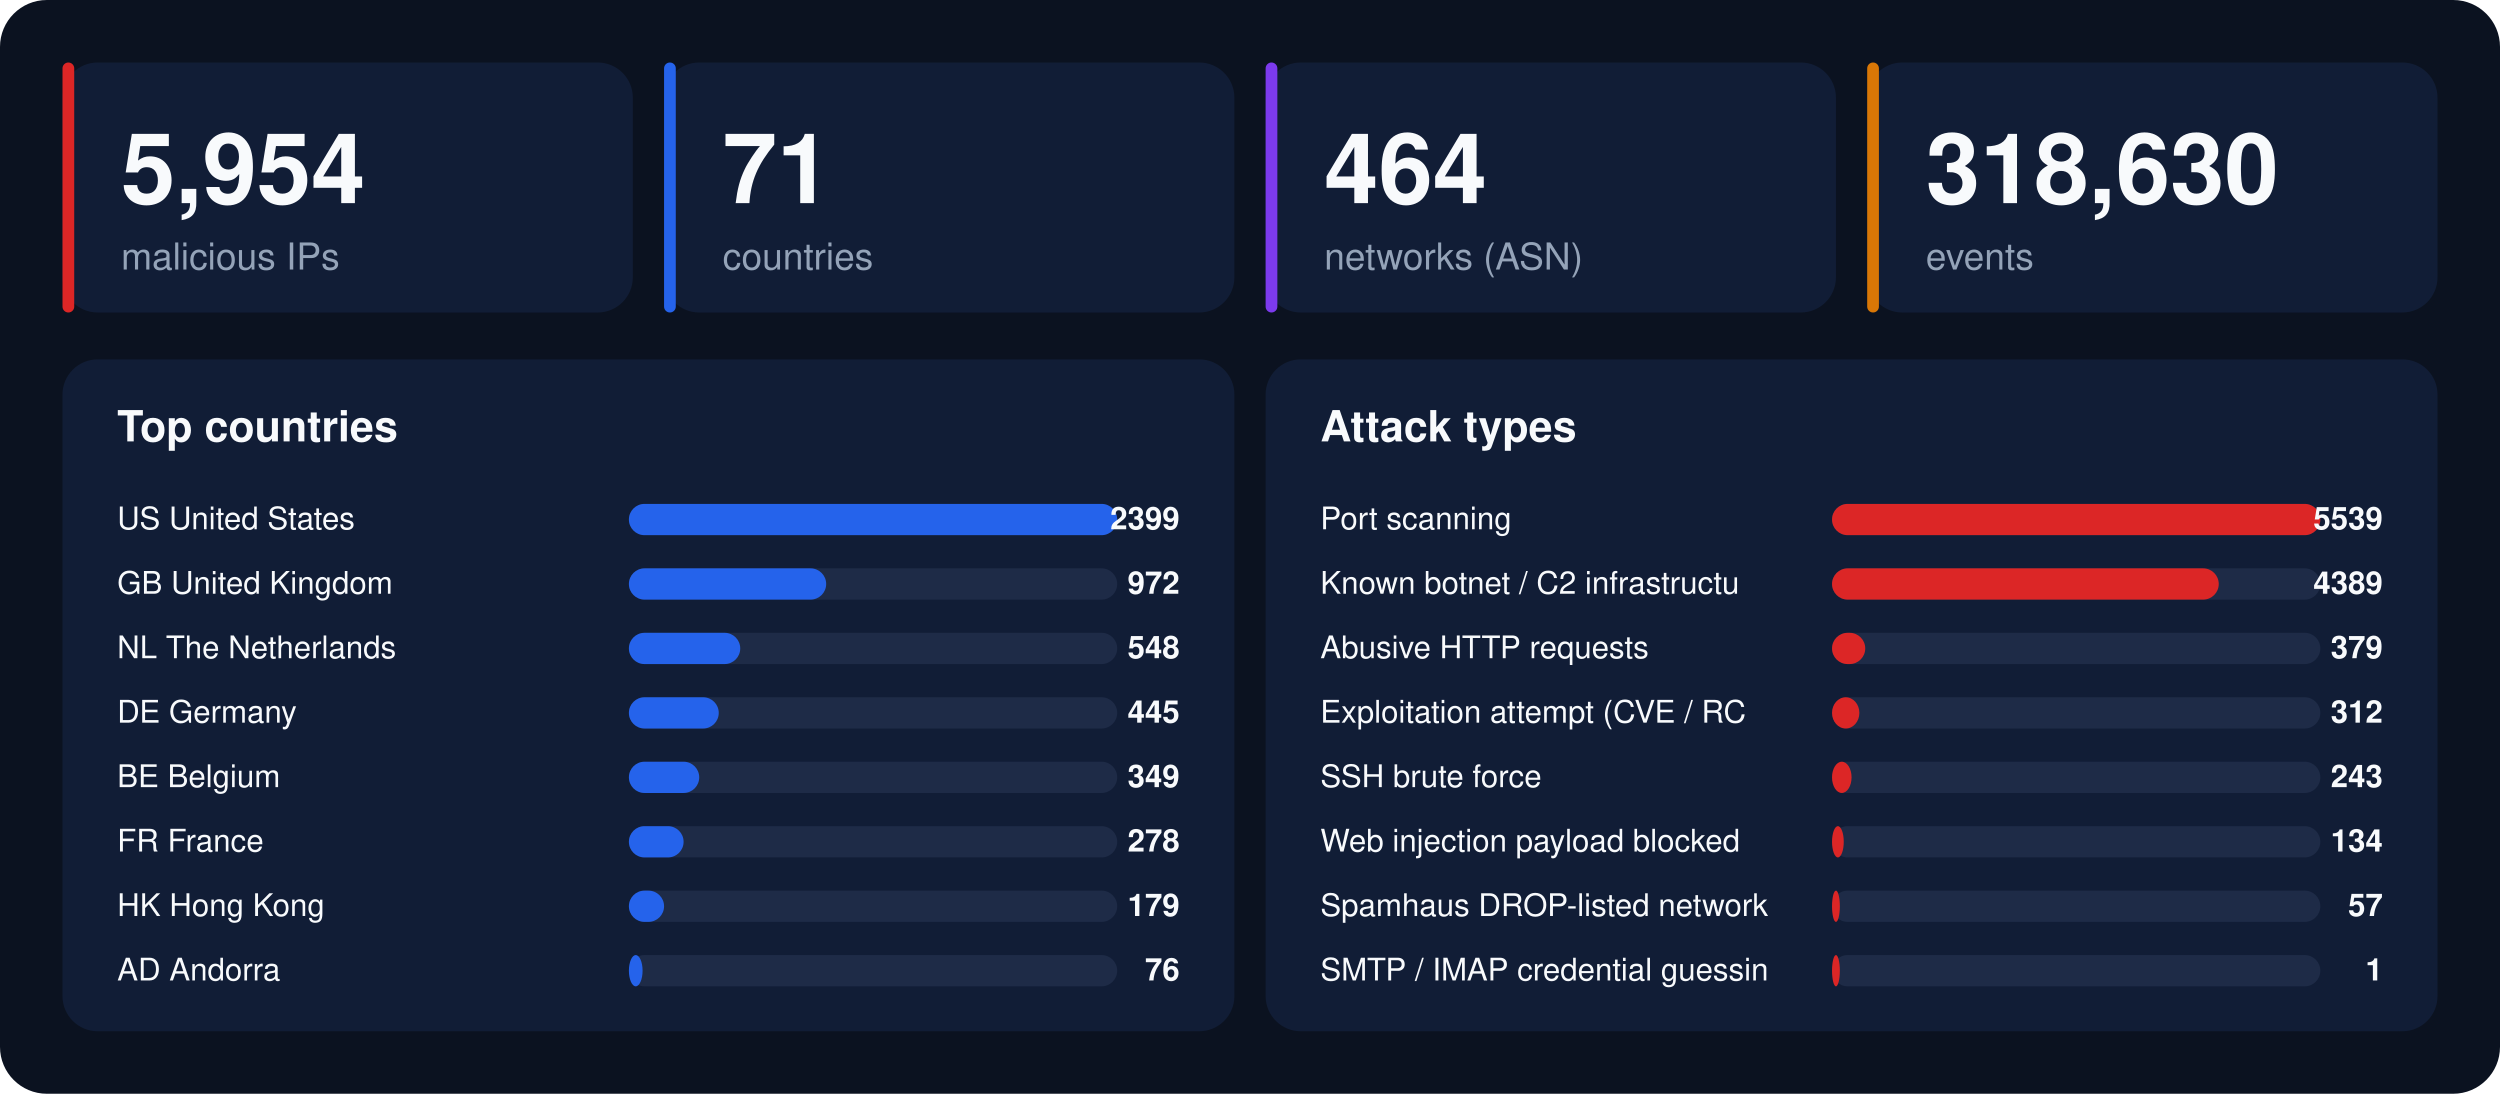
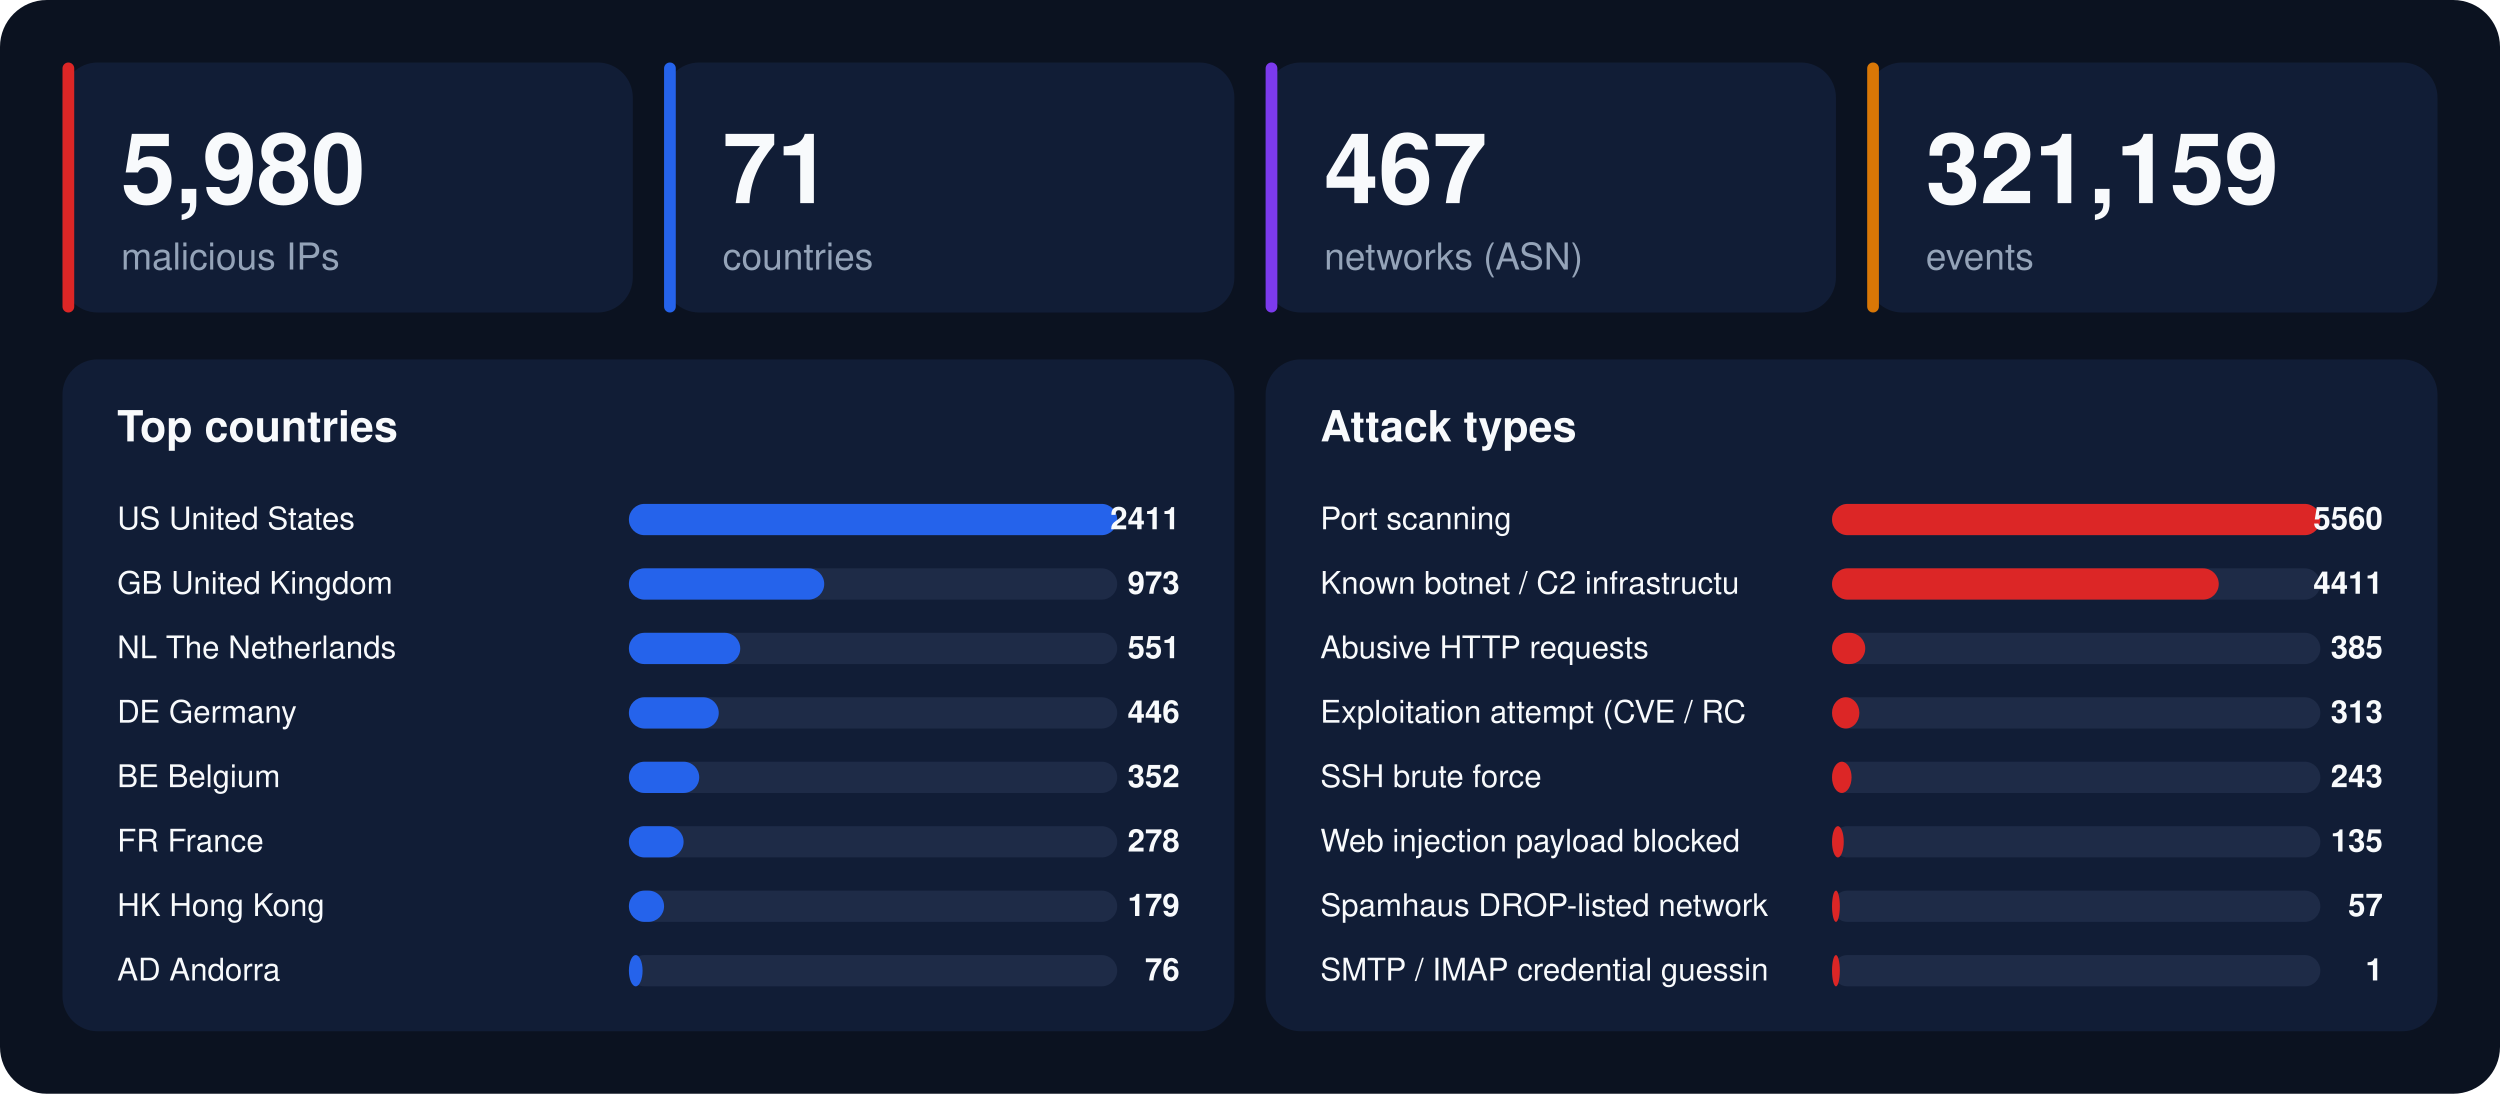
<svg xmlns="http://www.w3.org/2000/svg" width="1280" height="560" viewBox="0 0 1280 560" font-family="-apple-system,BlinkMacSystemFont,'Segoe UI',Helvetica,Arial,sans-serif">
  <rect width="1280" height="560" rx="24" fill="#0b1220" />
  <rect x="32" y="32" width="292" height="128" rx="18" fill="#111d36" />
  <rect x="32" y="32" width="6" height="128" rx="3" fill="#dc2626" />
-   <text x="62" y="104" font-size="50" font-weight="800" fill="#f8fafc">5,954</text>
+   <text x="62" y="104" font-size="50" font-weight="800" fill="#f8fafc">5,980</text>
  <text x="62" y="138" font-size="19" fill="#94a3b8">malicious IPs</text>
  <rect x="340" y="32" width="292" height="128" rx="18" fill="#111d36" />
  <rect x="340" y="32" width="6" height="128" rx="3" fill="#2563eb" />
  <text x="370" y="104" font-size="50" font-weight="800" fill="#f8fafc">71</text>
  <text x="370" y="138" font-size="19" fill="#94a3b8">countries</text>
  <rect x="648" y="32" width="292" height="128" rx="18" fill="#111d36" />
  <rect x="648" y="32" width="6" height="128" rx="3" fill="#7c3aed" />
-   <text x="678" y="104" font-size="50" font-weight="800" fill="#f8fafc">464</text>
+   <text x="678" y="104" font-size="50" font-weight="800" fill="#f8fafc">467</text>
  <text x="678" y="138" font-size="19" fill="#94a3b8">networks (ASN)</text>
  <rect x="956" y="32" width="292" height="128" rx="18" fill="#111d36" />
  <rect x="956" y="32" width="6" height="128" rx="3" fill="#d97706" />
-   <text x="986" y="104" font-size="50" font-weight="800" fill="#f8fafc">318,630</text>
+   <text x="986" y="104" font-size="50" font-weight="800" fill="#f8fafc">321,159</text>
  <text x="986" y="138" font-size="19" fill="#94a3b8">events</text>
  <rect x="32" y="184" width="600" height="344" rx="18" fill="#111d36" />
  <text x="60" y="226" font-size="22" font-weight="700" fill="#f8fafc">Top countries</text>
  <text x="60" y="271" font-size="16" fill="#f8fafc">US  United States</text>
  <rect x="322" y="258" width="250" height="16" rx="8" fill="#1e2b47" />
  <rect x="322" y="258" width="250" height="16" rx="8" fill="#2563eb" />
-   <text x="604" y="271" font-size="16" font-weight="700" text-anchor="end" fill="#f8fafc">2399</text>
+   <text x="604" y="271" font-size="16" font-weight="700" text-anchor="end" fill="#f8fafc">2411</text>
  <text x="60" y="304" font-size="16" fill="#f8fafc">GB  United Kingdom</text>
  <rect x="322" y="291" width="250" height="16" rx="8" fill="#1e2b47" />
-   <rect x="322" y="291" width="101" height="16" rx="8" fill="#2563eb" />
-   <text x="604" y="304" font-size="16" font-weight="700" text-anchor="end" fill="#f8fafc">972</text>
+   <rect x="322" y="291" width="100" height="16" rx="8" fill="#2563eb" />
+   <text x="604" y="304" font-size="16" font-weight="700" text-anchor="end" fill="#f8fafc">973</text>
  <text x="60" y="337" font-size="16" fill="#f8fafc">NL  The Netherlands</text>
  <rect x="322" y="324" width="250" height="16" rx="8" fill="#1e2b47" />
  <rect x="322" y="324" width="57" height="16" rx="8" fill="#2563eb" />
-   <text x="604" y="337" font-size="16" font-weight="700" text-anchor="end" fill="#f8fafc">548</text>
+   <text x="604" y="337" font-size="16" font-weight="700" text-anchor="end" fill="#f8fafc">551</text>
  <text x="60" y="370" font-size="16" fill="#f8fafc">DE  Germany</text>
  <rect x="322" y="357" width="250" height="16" rx="8" fill="#1e2b47" />
  <rect x="322" y="357" width="46" height="16" rx="8" fill="#2563eb" />
-   <text x="604" y="370" font-size="16" font-weight="700" text-anchor="end" fill="#f8fafc">445</text>
+   <text x="604" y="370" font-size="16" font-weight="700" text-anchor="end" fill="#f8fafc">446</text>
  <text x="60" y="403" font-size="16" fill="#f8fafc">BE  Belgium</text>
  <rect x="322" y="390" width="250" height="16" rx="8" fill="#1e2b47" />
  <rect x="322" y="390" width="36" height="16" rx="8" fill="#2563eb" />
-   <text x="604" y="403" font-size="16" font-weight="700" text-anchor="end" fill="#f8fafc">349</text>
+   <text x="604" y="403" font-size="16" font-weight="700" text-anchor="end" fill="#f8fafc">352</text>
  <text x="60" y="436" font-size="16" fill="#f8fafc">FR  France</text>
  <rect x="322" y="423" width="250" height="16" rx="8" fill="#1e2b47" />
  <rect x="322" y="423" width="28" height="16" rx="8" fill="#2563eb" />
  <text x="604" y="436" font-size="16" font-weight="700" text-anchor="end" fill="#f8fafc">278</text>
  <text x="60" y="469" font-size="16" fill="#f8fafc">HK  Hong Kong</text>
  <rect x="322" y="456" width="250" height="16" rx="8" fill="#1e2b47" />
  <rect x="322" y="456" width="18" height="16" rx="8" fill="#2563eb" />
  <text x="604" y="469" font-size="16" font-weight="700" text-anchor="end" fill="#f8fafc">179</text>
  <text x="60" y="502" font-size="16" fill="#f8fafc">AD  Andorra</text>
  <rect x="322" y="489" width="250" height="16" rx="8" fill="#1e2b47" />
  <rect x="322" y="489" width="7" height="16" rx="8" fill="#2563eb" />
  <text x="604" y="502" font-size="16" font-weight="700" text-anchor="end" fill="#f8fafc">76</text>
  <rect x="648" y="184" width="600" height="344" rx="18" fill="#111d36" />
  <text x="676" y="226" font-size="22" font-weight="700" fill="#f8fafc">Attack types</text>
  <text x="676" y="271" font-size="16" fill="#f8fafc">Port scanning</text>
  <rect x="938" y="258" width="250" height="16" rx="8" fill="#1e2b47" />
  <rect x="938" y="258" width="250" height="16" rx="8" fill="#dc2626" />
-   <text x="1220" y="271" font-size="16" font-weight="700" text-anchor="end" fill="#f8fafc">5539</text>
+   <text x="1220" y="271" font-size="16" font-weight="700" text-anchor="end" fill="#f8fafc">5560</text>
  <text x="676" y="304" font-size="16" fill="#f8fafc">Known botnet / C2 infrastructu</text>
  <rect x="938" y="291" width="250" height="16" rx="8" fill="#1e2b47" />
  <rect x="938" y="291" width="198" height="16" rx="8" fill="#dc2626" />
-   <text x="1220" y="304" font-size="16" font-weight="700" text-anchor="end" fill="#f8fafc">4389</text>
+   <text x="1220" y="304" font-size="16" font-weight="700" text-anchor="end" fill="#f8fafc">4411</text>
  <text x="676" y="337" font-size="16" fill="#f8fafc">Abusive HTTP requests</text>
  <rect x="938" y="324" width="250" height="16" rx="8" fill="#1e2b47" />
  <rect x="938" y="324" width="17" height="16" rx="8" fill="#dc2626" />
-   <text x="1220" y="337" font-size="16" font-weight="700" text-anchor="end" fill="#f8fafc">379</text>
+   <text x="1220" y="337" font-size="16" font-weight="700" text-anchor="end" fill="#f8fafc">385</text>
  <text x="676" y="370" font-size="16" fill="#f8fafc">Exploitation attempt (CVE / RC</text>
  <rect x="938" y="357" width="250" height="16" rx="8" fill="#1e2b47" />
  <rect x="938" y="357" width="14" height="16" rx="8" fill="#dc2626" />
-   <text x="1220" y="370" font-size="16" font-weight="700" text-anchor="end" fill="#f8fafc">312</text>
+   <text x="1220" y="370" font-size="16" font-weight="700" text-anchor="end" fill="#f8fafc">313</text>
  <text x="676" y="403" font-size="16" fill="#f8fafc">SSH brute force</text>
  <rect x="938" y="390" width="250" height="16" rx="8" fill="#1e2b47" />
  <rect x="938" y="390" width="10" height="16" rx="8" fill="#dc2626" />
  <text x="1220" y="403" font-size="16" font-weight="700" text-anchor="end" fill="#f8fafc">243</text>
  <text x="676" y="436" font-size="16" fill="#f8fafc">Web injection payload blocked </text>
  <rect x="938" y="423" width="250" height="16" rx="8" fill="#1e2b47" />
  <rect x="938" y="423" width="6" height="16" rx="8" fill="#dc2626" />
-   <text x="1220" y="436" font-size="16" font-weight="700" text-anchor="end" fill="#f8fafc">134</text>
+   <text x="1220" y="436" font-size="16" font-weight="700" text-anchor="end" fill="#f8fafc">135</text>
  <text x="676" y="469" font-size="16" fill="#f8fafc">Spamhaus DROP-listed network</text>
  <rect x="938" y="456" width="250" height="16" rx="8" fill="#1e2b47" />
  <rect x="938" y="456" width="4" height="16" rx="8" fill="#dc2626" />
  <text x="1220" y="469" font-size="16" font-weight="700" text-anchor="end" fill="#f8fafc">57</text>
  <text x="676" y="502" font-size="16" fill="#f8fafc">SMTP / IMAP credential guessin</text>
  <rect x="938" y="489" width="250" height="16" rx="8" fill="#1e2b47" />
  <rect x="938" y="489" width="4" height="16" rx="8" fill="#dc2626" />
  <text x="1220" y="502" font-size="16" font-weight="700" text-anchor="end" fill="#f8fafc">1</text>
</svg>
